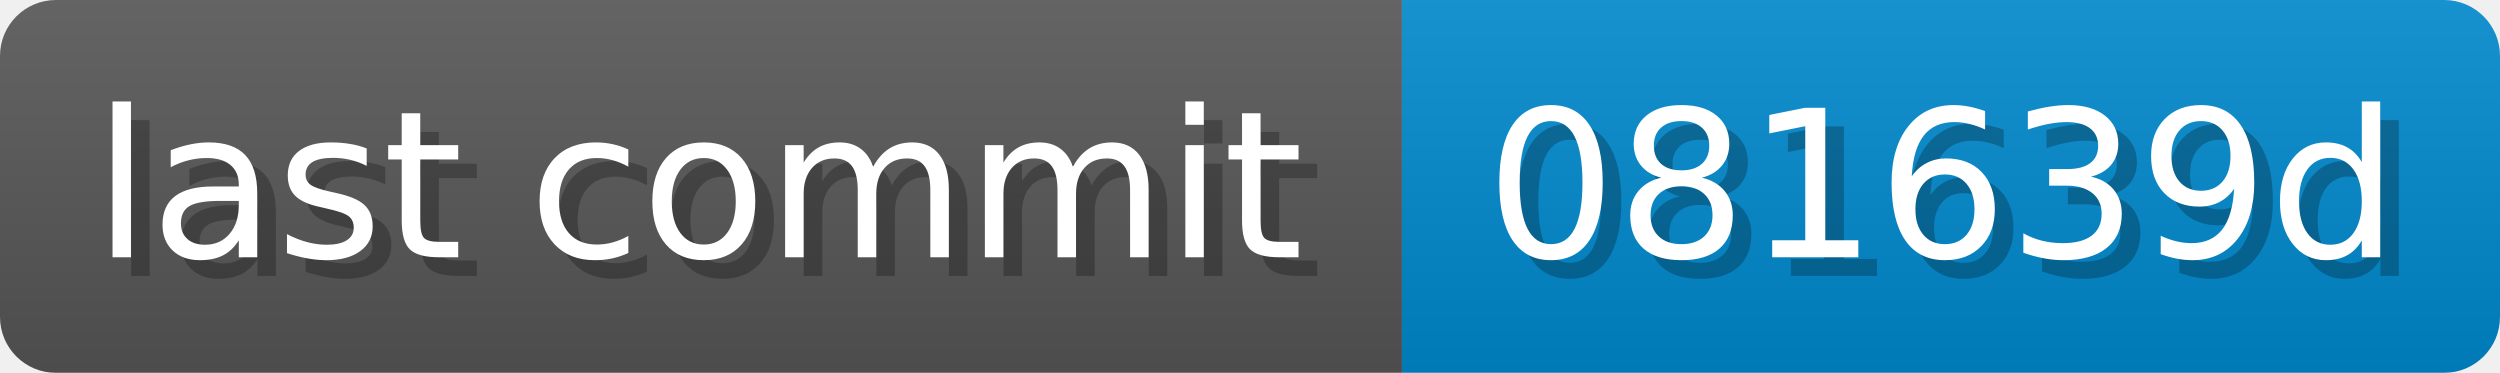
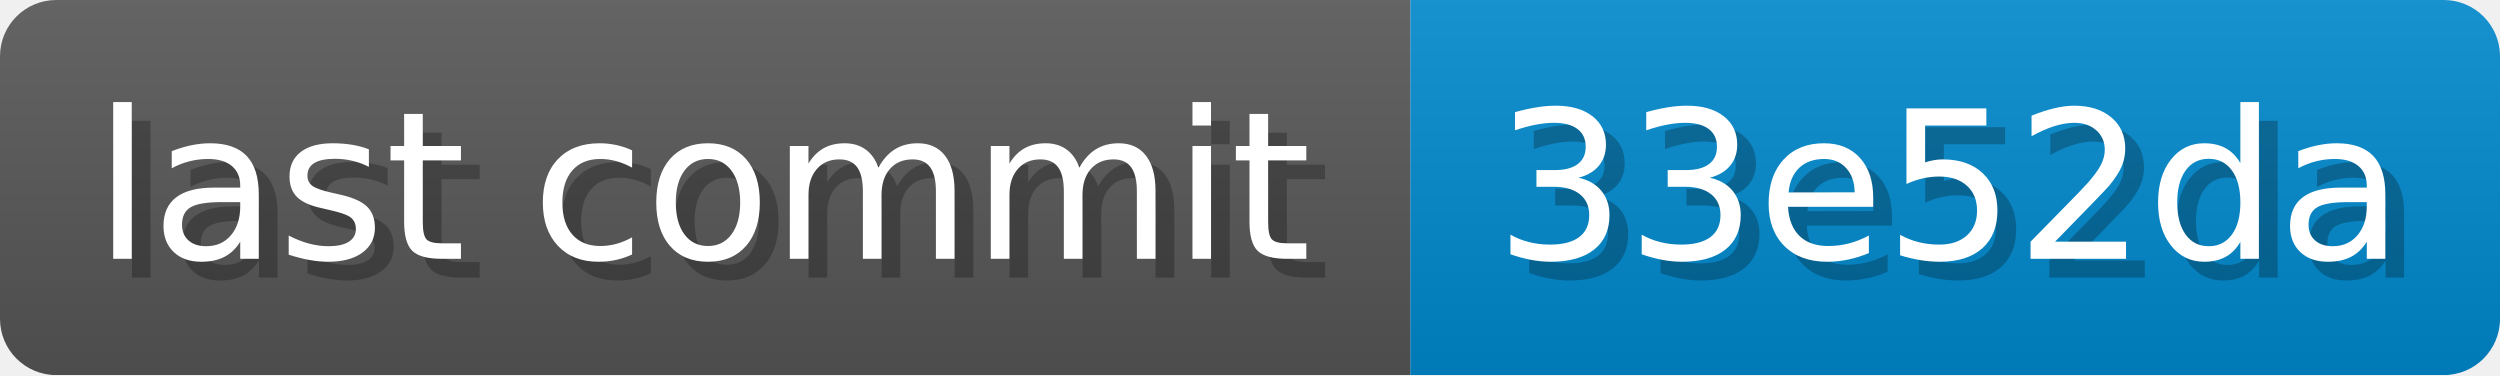
- <svg xmlns="http://www.w3.org/2000/svg" width="134.1" height="20" viewBox="0 0 1341 200" role="img" aria-label="last commit: 081639d ">
+ <svg xmlns="http://www.w3.org/2000/svg" width="133.3" height="20" viewBox="0 0 1333 200" role="img" aria-label="last commit: 33e52da ">
  <linearGradient id="a" x2="0" y2="100%">
    <stop offset="0" stop-opacity=".1" stop-color="#EEE" />
    <stop offset="1" stop-opacity=".1" />
  </linearGradient>
  <mask id="m">
-     <rect width="1341" height="200" rx="30" fill="#FFF" />
+     <rect width="1333" height="200" rx="30" fill="#FFF" />
  </mask>
  <g mask="url(#m)">
    <rect width="752" height="200" fill="#555" />
-     <rect width="589" height="200" fill="#08C" x="752" />
-     <rect width="1341" height="200" fill="url(#a)" />
+     <rect width="581" height="200" fill="#08C" x="752" />
+     <rect width="1333" height="200" fill="url(#a)" />
  </g>
  <g aria-hidden="true" fill="#fff" text-anchor="start" font-family="Verdana,DejaVu Sans,sans-serif" font-size="110">
    <text x="60" y="148" textLength="652" fill="#000" opacity="0.25">last commit</text>
    <text x="50" y="138" textLength="652">last commit</text>
-     <text x="807" y="148" textLength="489" fill="#000" opacity="0.25">081639d
+     <text x="807" y="148" textLength="481" fill="#000" opacity="0.25">33e52da
</text>
-     <text x="797" y="138" textLength="489">081639d
+     <text x="797" y="138" textLength="481">33e52da
</text>
  </g>
</svg>
